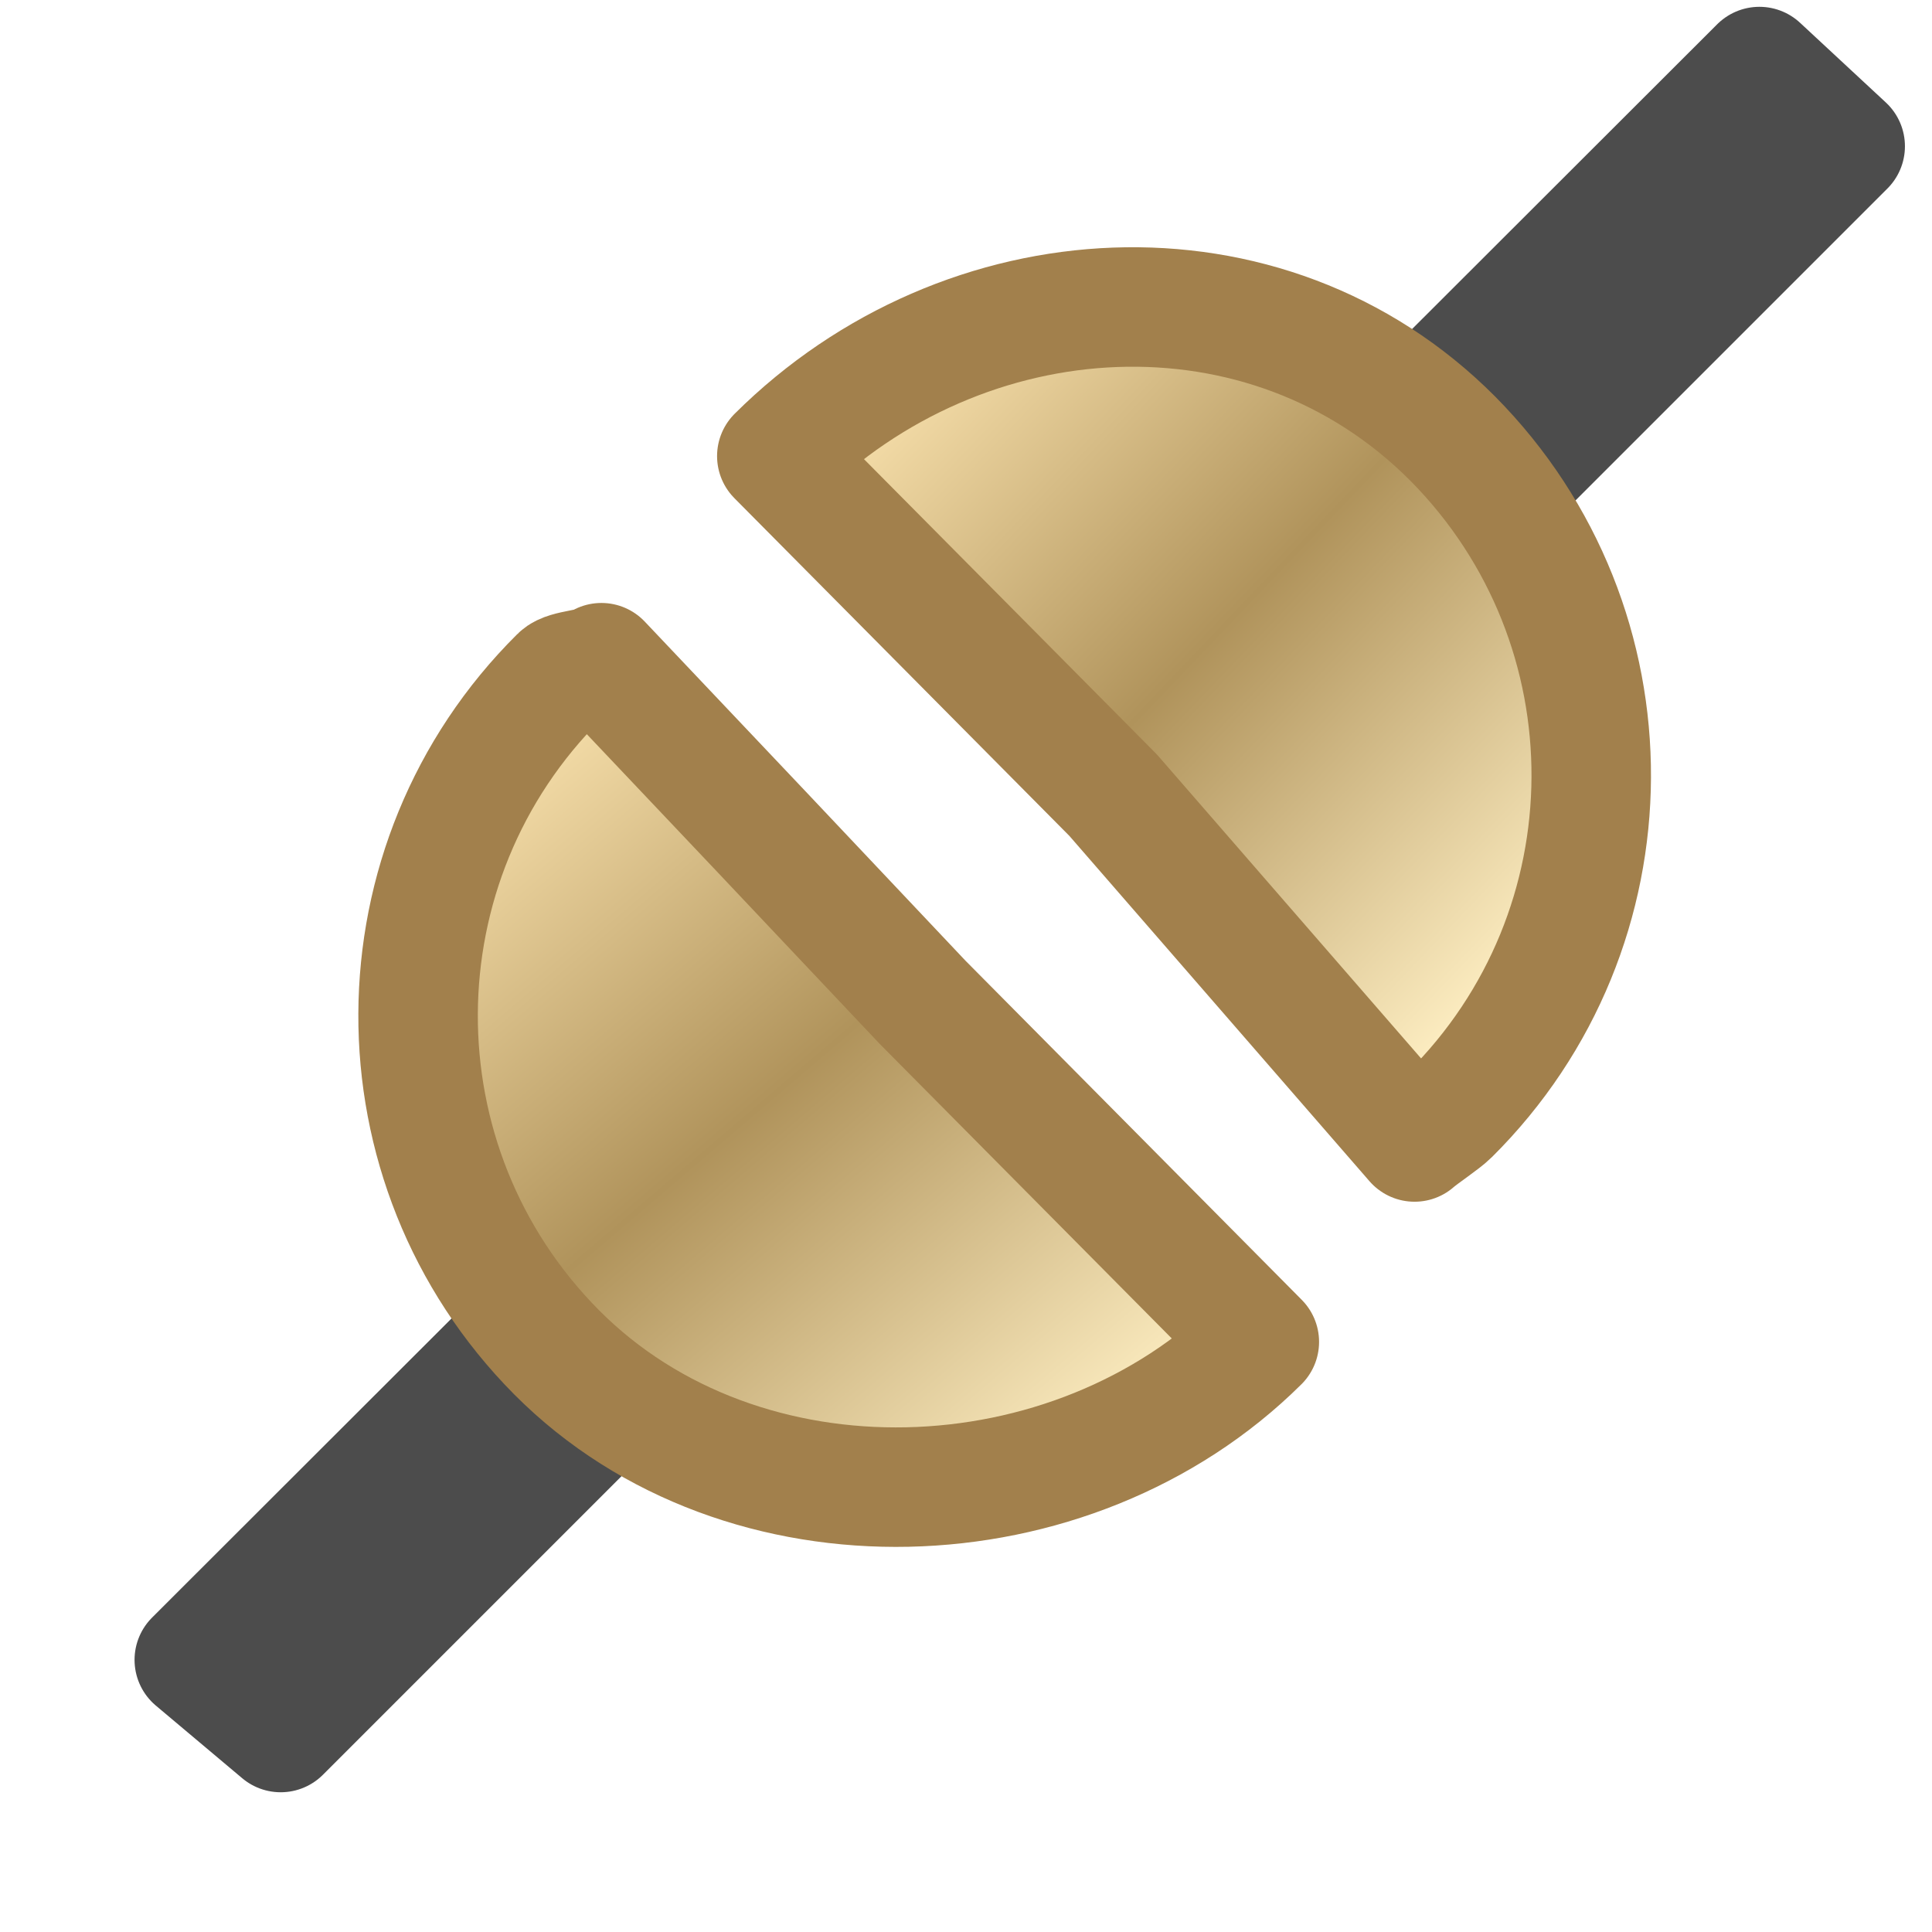
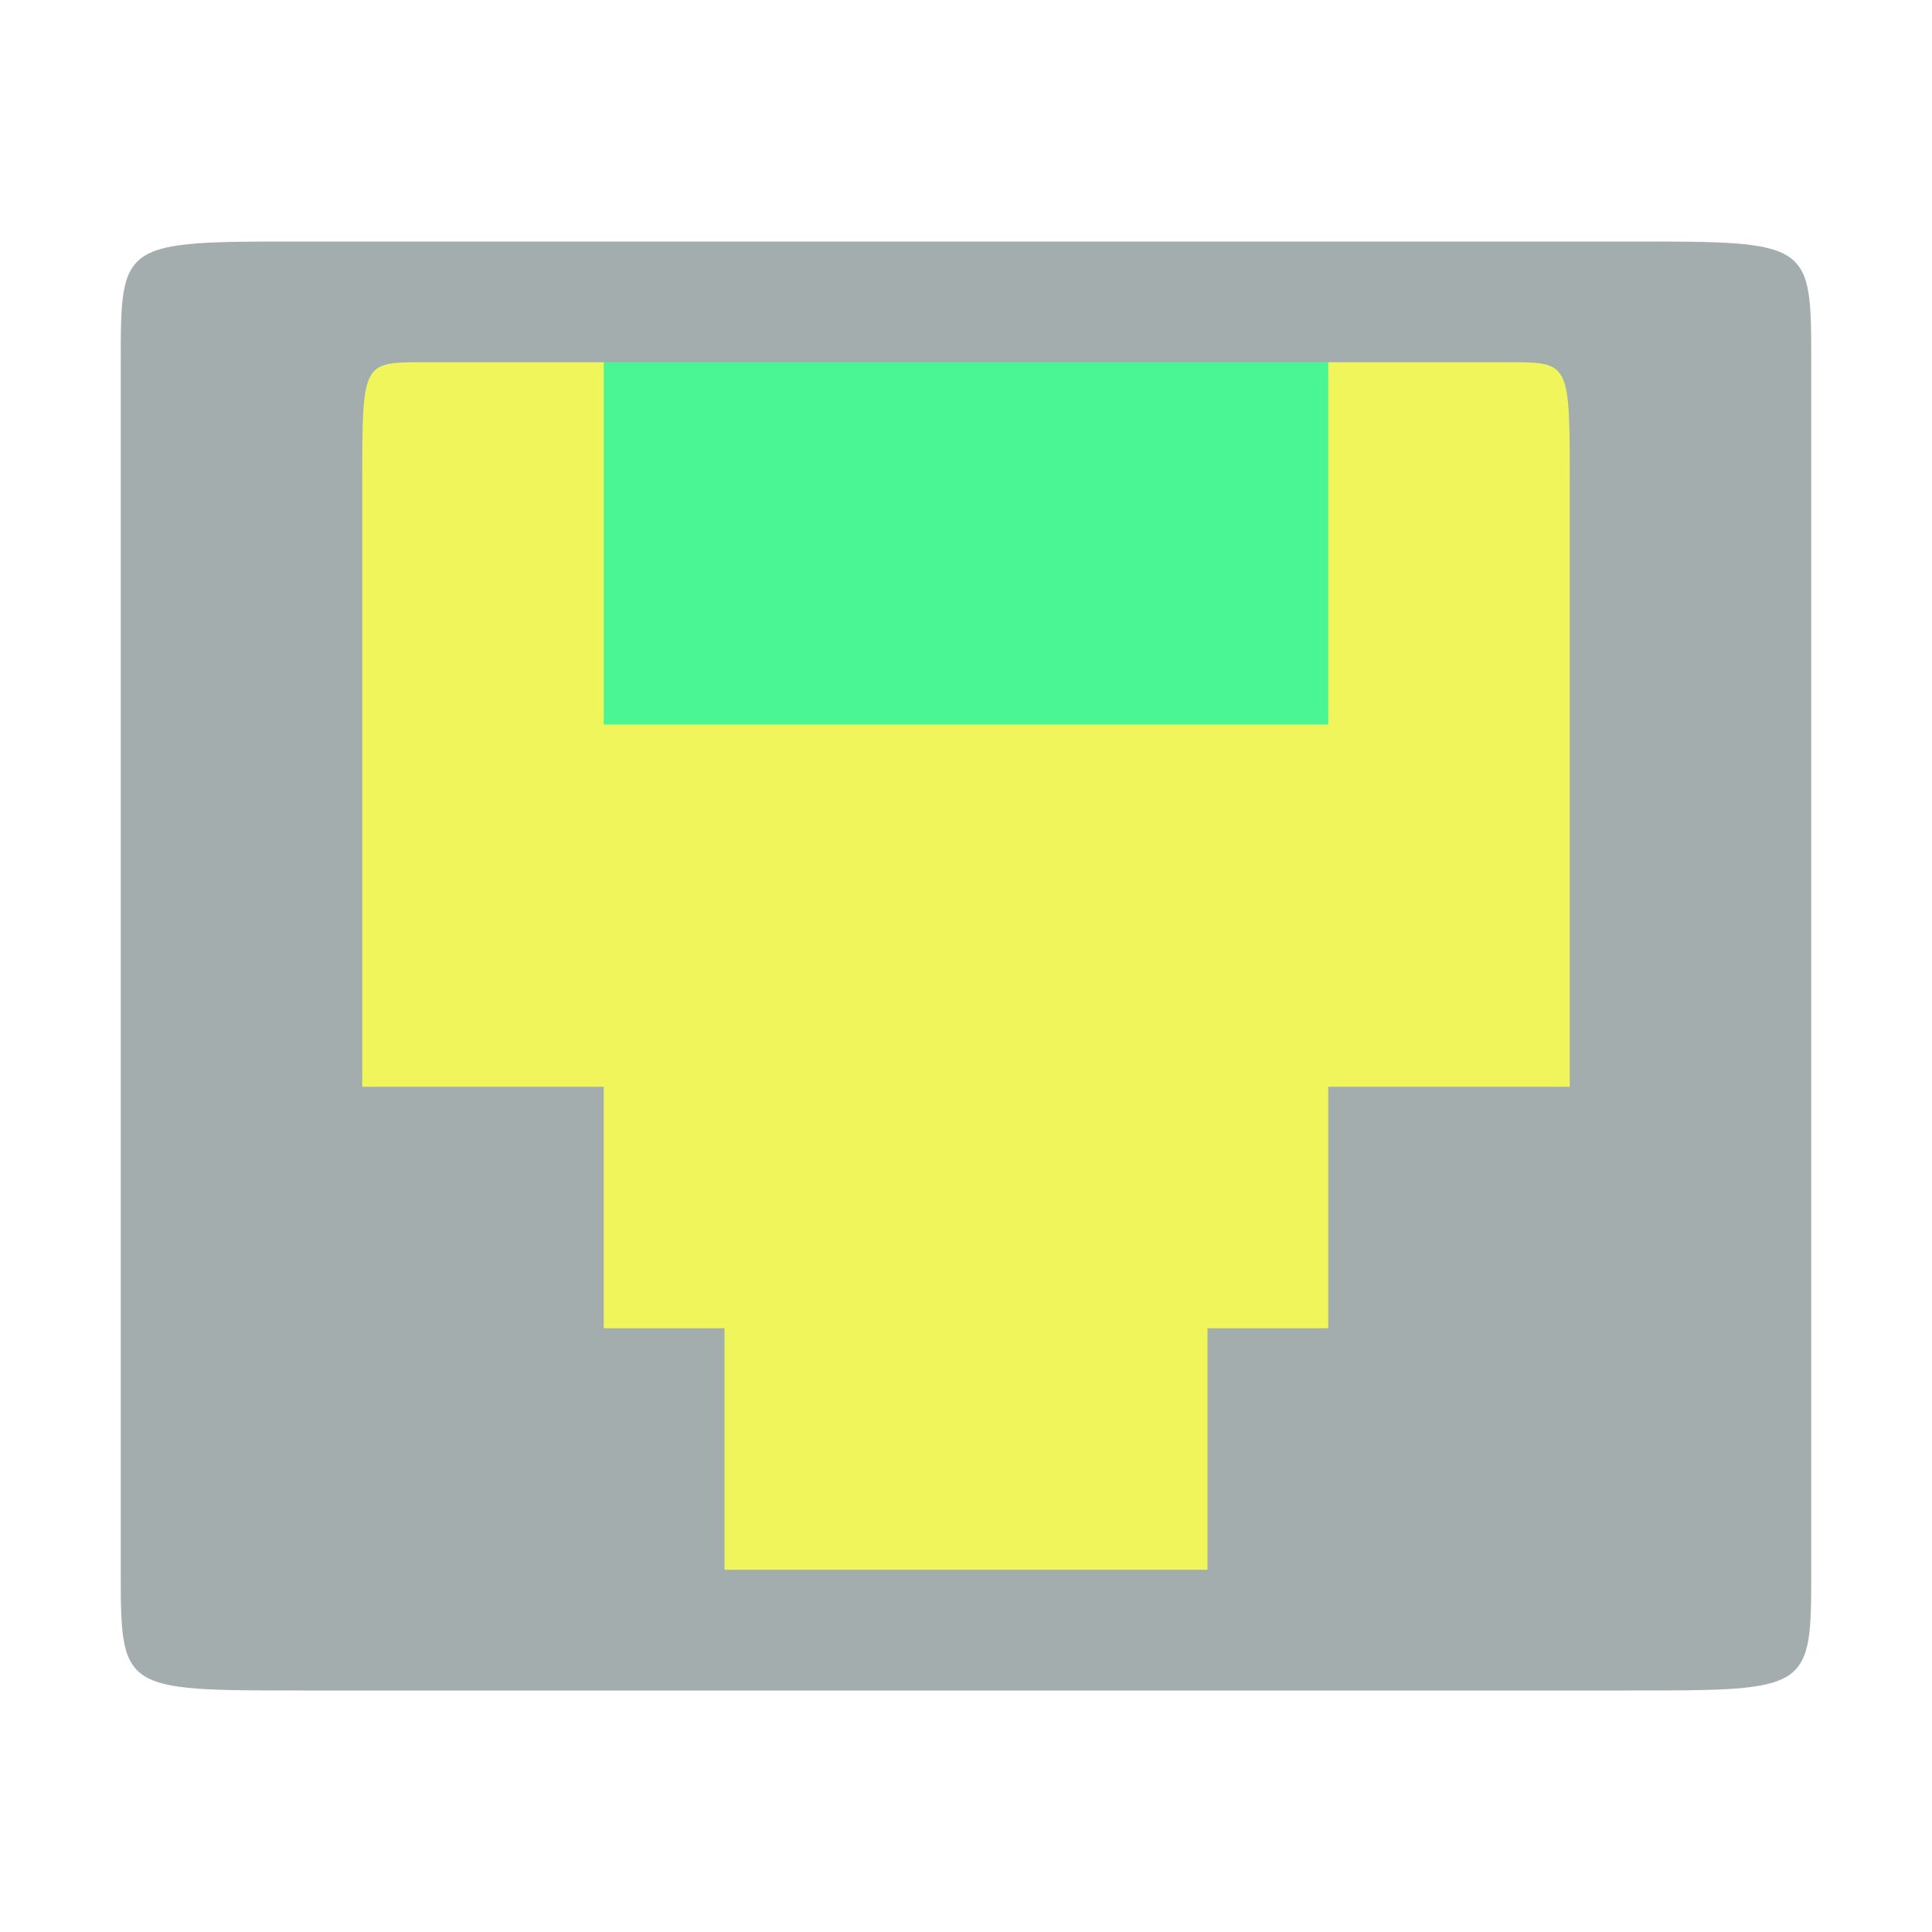
- <svg xmlns="http://www.w3.org/2000/svg" width="16" height="16" viewBox="0 0 16 16">
-   <defs>
-     <linearGradient gradientTransform="translate(.31691 -.51107)" id="linear0" y1="1.163" x1="9.326" y2="6.233" gradientUnits="userSpaceOnUse" x2="14.637">
-       <stop offset="0" style="stop-color:#fce5b1" />
-       <stop offset=".5" style="stop-color:#b0935b" />
-       <stop offset="1" style="stop-color:#fbebbf" />
-     </linearGradient>
-     <linearGradient gradientTransform="translate(-.57019 .4429)" id="linear1" y1="3.655" x1="6.6" y2="9.616" gradientUnits="userSpaceOnUse" x2="11.689">
-       <stop offset="0" style="stop-color:#fce5b1" />
-       <stop offset=".5" style="stop-color:#b0935b" />
-       <stop offset="1" style="stop-color:#fbebbf" />
-     </linearGradient>
-   </defs>
-   <g style="stroke-linejoin:round">
-     <path style="fill:none;stroke:#4c4c4c" d="M 17.442 -0.776 L 16.724 -1.443 L 13.278 1.999 L 14 2.666 Z " transform="matrix(.98958 0 0 .98958 -1.97917 1.97917)" />
-     <path style="fill:url(#linear0);stroke:#a2804c;stroke-linecap:round" d="M 8.501 1.817 C 10.068 0.258 12.599 0.104 14.158 1.671 C 15.713 3.242 15.701 5.772 14.134 7.328 C 14.075 7.387 13.901 7.501 13.838 7.557 L 11.316 4.655 Z " transform="matrix(.98958 0 0 .98958 -1.97917 1.97917)" />
-     <path style="fill:none;stroke:#4c4c4c" d="M 3.626 11.891 L 4.349 12.499 L 7.791 9.057 L 7.072 8.449 Z " transform="matrix(.98958 0 0 .98958 -1.97917 1.97917)" />
-     <path style="fill:url(#linear1);stroke:#a2804c;stroke-linecap:round" d="M 12.539 9.23 C 10.972 10.786 8.217 10.884 6.658 9.317 C 5.103 7.75 5.114 5.216 6.682 3.661 C 6.741 3.601 6.97 3.601 7.033 3.546 L 8.379 4.967 L 9.721 6.388 Z " transform="matrix(.98958 0 0 .98958 -1.97917 1.97917)" />
+ <svg xmlns="http://www.w3.org/2000/svg" id="svg7384" height="16" width="16" version="1.1">
+   <defs id="defs12" />
+   <g id="layer2" transform="translate(0,-32)">
+     <rect style="fill:#eff55b;fill-opacity:1" id="rect4281" width="12" height="11" x="2" y="34.5" />
  </g>
+   <rect x="5" y="-6" width="6" height="3.5" ry="0" style="color:#bebebe;opacity:1;fill:#4af693;fill-opacity:1" id="rect6106-8-61" transform="scale(1,-1)" />
+   <path style="color:#bebebe;fill:#a3adad;fill-opacity:1" d="M 2.5,14 C 1,14 1,14 1,13 L 1,3 C 1,2 1,2 2.5,2 l 11,0 C 15,2 15,2 15,3 l 0,10 c 0,1 0,1 -1.5,1 z m 2.5,-3 1,0 0,2 4,0 0,-2 1,0 0,-2 2,0 0,-5 C 13,3 13,3 12.5,3 l -9,0 C 3,3 3,3 3,4 l 0,5 2,0 z" id="path6104" />
</svg>
